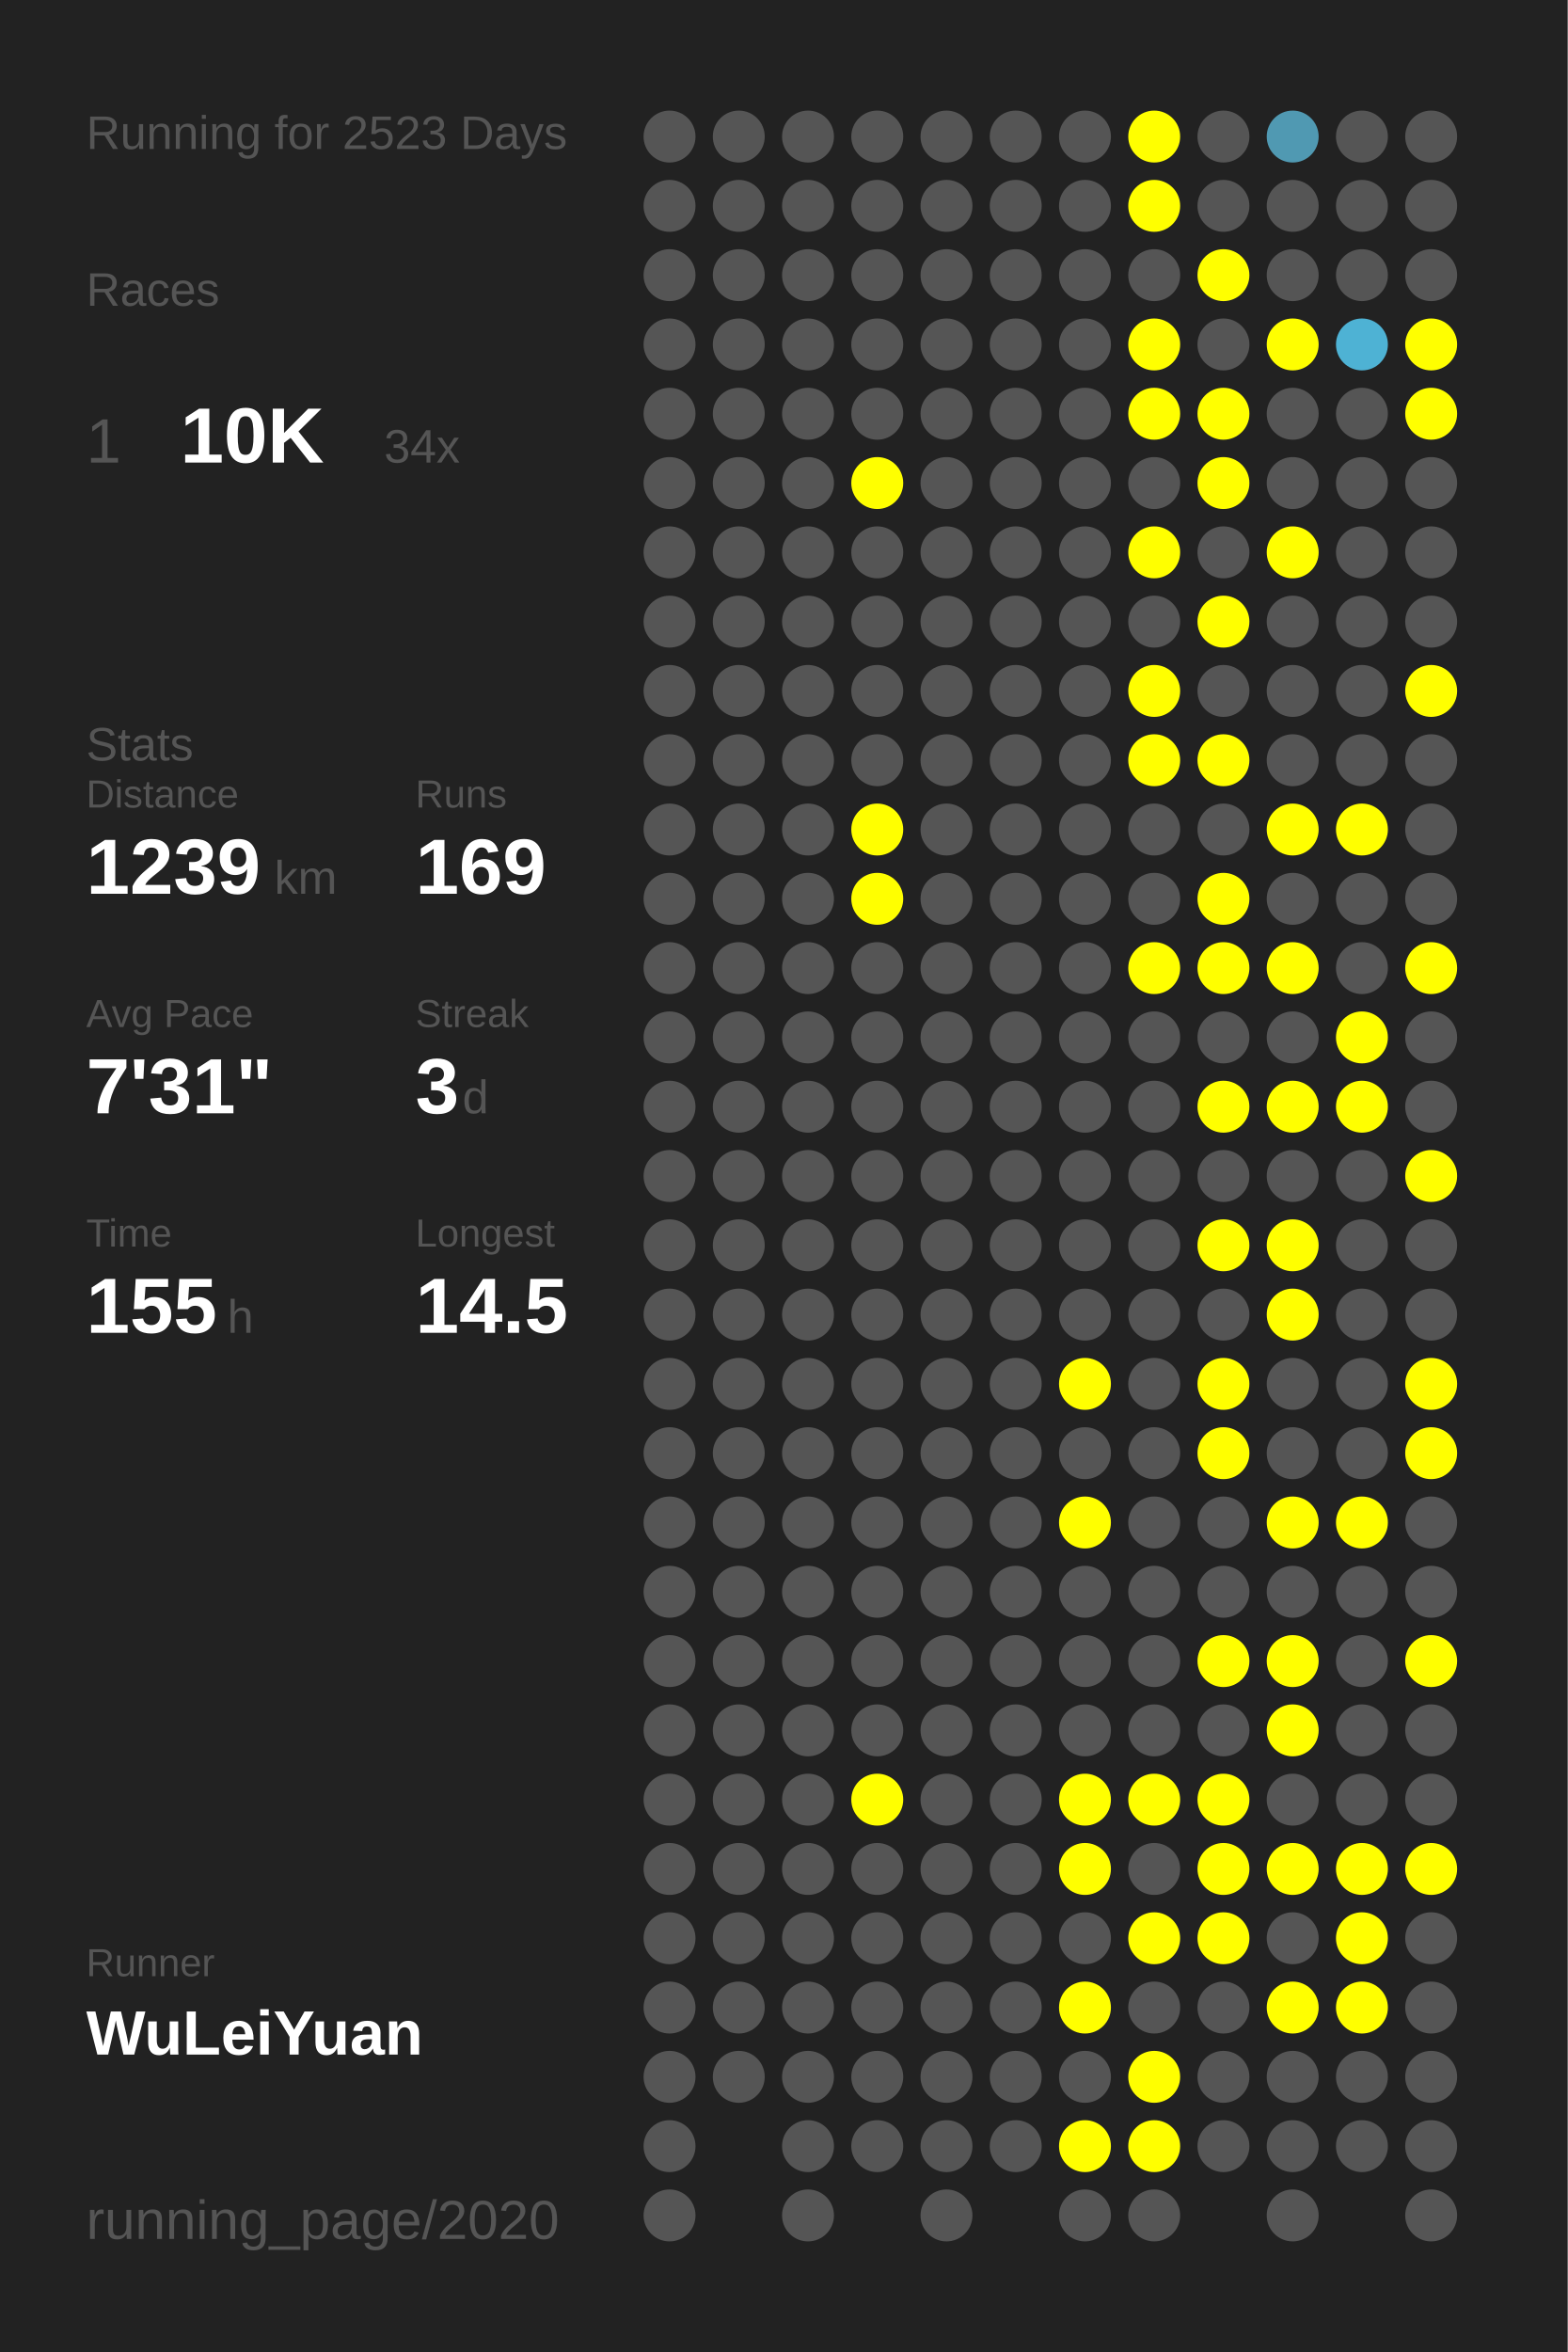
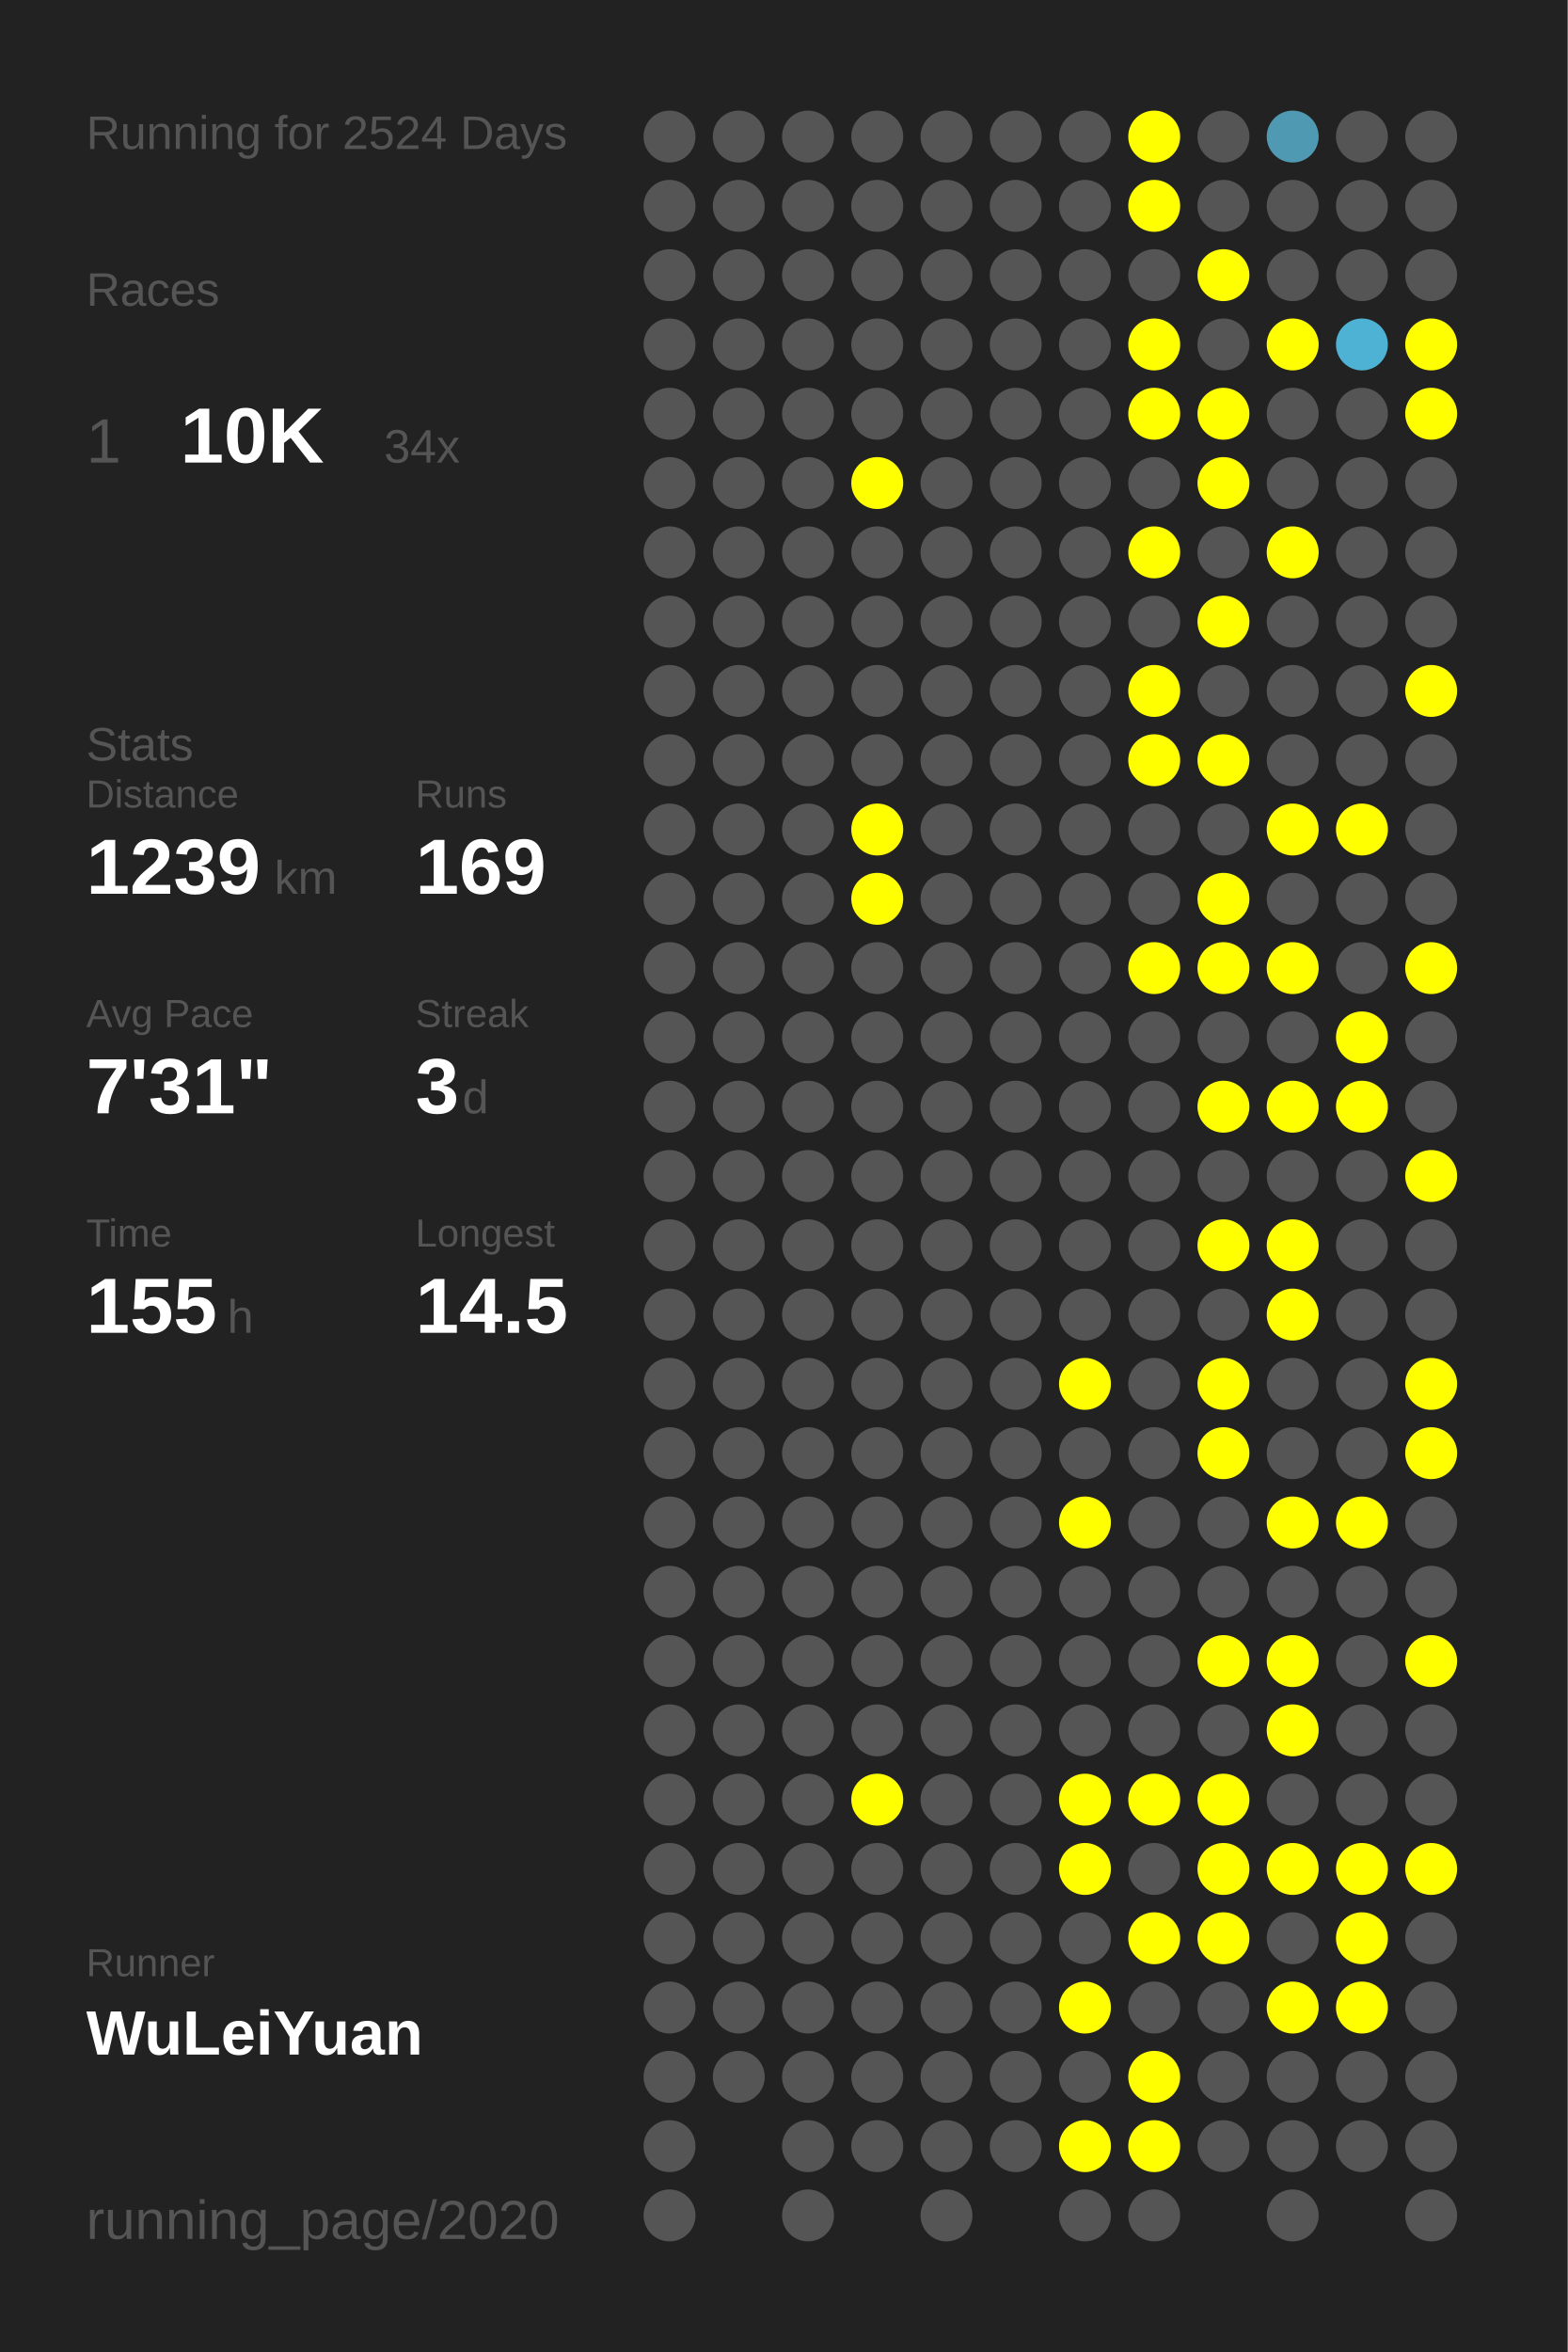
<svg xmlns="http://www.w3.org/2000/svg" baseProfile="full" height="300mm" version="1.1" viewBox="0,0,200,300" width="200mm">
  <defs />
  <rect fill="#222222" height="300" width="200" x="0" y="0" />
-   <text fill="#555555" style="font-size:6px; font-family:Arial;" x="11" y="19">Running for 2523 Days</text>
+   <text fill="#555555" style="font-size:6px; font-family:Arial;" x="11" y="19">Running for 2524 Days</text>
  <text fill="#555555" style="font-size:6px; font-family:Arial;" x="11" y="39">Races</text>
  <text fill="#555555" style="font-size:8px; font-family:Arial;" x="11" y="59">1</text>
  <text fill="#FFFFFF" style="font-size:10px; font-family:Arial; font-weight:bold;" x="23" y="59">10K</text>
  <text fill="#555555" style="font-size:6px; font-family:Arial;" x="49" y="59">34x</text>
  <text fill="#555555" style="font-size:6px; font-family:Arial;" x="11" y="97">Stats</text>
  <text fill="#555555" style="font-size:5px; font-family:Arial;" x="11" y="103">Distance</text>
  <text fill="#FFFFFF" style="font-size:10px; font-family:Arial; font-weight:bold;" x="11" y="114">1239</text>
  <text fill="#555555" style="font-size:6px; font-family:Arial;" x="35" y="114">km</text>
  <text fill="#555555" style="font-size:5px; font-family:Arial;" x="53" y="103">Runs</text>
  <text fill="#FFFFFF" style="font-size:10px; font-family:Arial; font-weight:bold;" x="53" y="114">169</text>
  <text fill="#555555" style="font-size:5px; font-family:Arial;" x="11" y="131">Avg Pace</text>
  <text fill="#FFFFFF" style="font-size:10px; font-family:Arial; font-weight:bold;" x="11" y="142">7'31"</text>
  <text fill="#555555" style="font-size:5px; font-family:Arial;" x="53" y="131">Streak</text>
  <text fill="#FFFFFF" style="font-size:10px; font-family:Arial; font-weight:bold;" x="53" y="142">3</text>
  <text fill="#555555" style="font-size:6px; font-family:Arial;" x="59" y="142">d</text>
  <text fill="#555555" style="font-size:5px; font-family:Arial;" x="11" y="159">Time</text>
  <text fill="#FFFFFF" style="font-size:10px; font-family:Arial; font-weight:bold;" x="11" y="170">155</text>
  <text fill="#555555" style="font-size:6px; font-family:Arial;" x="29" y="170">h</text>
  <text fill="#555555" style="font-size:5px; font-family:Arial;" x="53" y="159">Longest</text>
  <text fill="#FFFFFF" style="font-size:10px; font-family:Arial; font-weight:bold;" x="53" y="170">14.5</text>
  <text fill="#555555" style="font-size:5px; font-family:Arial;" x="11" y="252.065">Runner</text>
  <text fill="#FFFFFF" style="font-size:8px; font-family:Arial; font-weight:bold;" x="11" y="262.065">WuLeiYuan</text>
  <text fill="#555555" style="font-size:7px; font-family:Arial;" x="11" y="285.581">running_page/2020</text>
  <circle cx="85.417" cy="17.419" fill="#555555" r="3.312" />
  <circle cx="85.417" cy="26.258" fill="#555555" r="3.312" />
  <circle cx="85.417" cy="35.097" fill="#555555" r="3.312" />
  <circle cx="85.417" cy="43.935" fill="#555555" r="3.312" />
  <circle cx="85.417" cy="52.774" fill="#555555" r="3.312" />
  <circle cx="85.417" cy="61.613" fill="#555555" r="3.312" />
  <circle cx="85.417" cy="70.452" fill="#555555" r="3.312" />
  <circle cx="85.417" cy="79.29" fill="#555555" r="3.312" />
  <circle cx="85.417" cy="88.129" fill="#555555" r="3.312" />
  <circle cx="85.417" cy="96.968" fill="#555555" r="3.312" />
  <circle cx="85.417" cy="105.806" fill="#555555" r="3.312" />
  <circle cx="85.417" cy="114.645" fill="#555555" r="3.312" />
  <circle cx="85.417" cy="123.484" fill="#555555" r="3.312" />
  <circle cx="85.417" cy="132.323" fill="#555555" r="3.312" />
  <circle cx="85.417" cy="141.161" fill="#555555" r="3.312" />
  <circle cx="85.417" cy="150" fill="#555555" r="3.312" />
  <circle cx="85.417" cy="158.839" fill="#555555" r="3.312" />
  <circle cx="85.417" cy="167.677" fill="#555555" r="3.312" />
  <circle cx="85.417" cy="176.516" fill="#555555" r="3.312" />
  <circle cx="85.417" cy="185.355" fill="#555555" r="3.312" />
  <circle cx="85.417" cy="194.194" fill="#555555" r="3.312" />
  <circle cx="85.417" cy="203.032" fill="#555555" r="3.312" />
  <circle cx="85.417" cy="211.871" fill="#555555" r="3.312" />
  <circle cx="85.417" cy="220.71" fill="#555555" r="3.312" />
  <circle cx="85.417" cy="229.548" fill="#555555" r="3.312" />
  <circle cx="85.417" cy="238.387" fill="#555555" r="3.312" />
  <circle cx="85.417" cy="247.226" fill="#555555" r="3.312" />
  <circle cx="85.417" cy="256.065" fill="#555555" r="3.312" />
  <circle cx="85.417" cy="264.903" fill="#555555" r="3.312" />
  <circle cx="85.417" cy="273.742" fill="#555555" r="3.312" />
  <circle cx="85.417" cy="282.581" fill="#555555" r="3.312" />
  <circle cx="94.25" cy="17.419" fill="#555555" r="3.312" />
  <circle cx="94.25" cy="26.258" fill="#555555" r="3.312" />
  <circle cx="94.25" cy="35.097" fill="#555555" r="3.312" />
  <circle cx="94.25" cy="43.935" fill="#555555" r="3.312" />
  <circle cx="94.25" cy="52.774" fill="#555555" r="3.312" />
  <circle cx="94.25" cy="61.613" fill="#555555" r="3.312" />
  <circle cx="94.25" cy="70.452" fill="#555555" r="3.312" />
  <circle cx="94.25" cy="79.29" fill="#555555" r="3.312" />
  <circle cx="94.25" cy="88.129" fill="#555555" r="3.312" />
  <circle cx="94.25" cy="96.968" fill="#555555" r="3.312" />
  <circle cx="94.25" cy="105.806" fill="#555555" r="3.312" />
  <circle cx="94.25" cy="114.645" fill="#555555" r="3.312" />
  <circle cx="94.25" cy="123.484" fill="#555555" r="3.312" />
  <circle cx="94.25" cy="132.323" fill="#555555" r="3.312" />
  <circle cx="94.25" cy="141.161" fill="#555555" r="3.312" />
  <circle cx="94.25" cy="150" fill="#555555" r="3.312" />
  <circle cx="94.25" cy="158.839" fill="#555555" r="3.312" />
  <circle cx="94.25" cy="167.677" fill="#555555" r="3.312" />
  <circle cx="94.25" cy="176.516" fill="#555555" r="3.312" />
  <circle cx="94.25" cy="185.355" fill="#555555" r="3.312" />
  <circle cx="94.25" cy="194.194" fill="#555555" r="3.312" />
  <circle cx="94.25" cy="203.032" fill="#555555" r="3.312" />
  <circle cx="94.25" cy="211.871" fill="#555555" r="3.312" />
  <circle cx="94.25" cy="220.71" fill="#555555" r="3.312" />
  <circle cx="94.25" cy="229.548" fill="#555555" r="3.312" />
  <circle cx="94.25" cy="238.387" fill="#555555" r="3.312" />
  <circle cx="94.25" cy="247.226" fill="#555555" r="3.312" />
  <circle cx="94.25" cy="256.065" fill="#555555" r="3.312" />
  <circle cx="94.25" cy="264.903" fill="#555555" r="3.312" />
  <circle cx="103.083" cy="17.419" fill="#555555" r="3.312" />
  <circle cx="103.083" cy="26.258" fill="#555555" r="3.312" />
  <circle cx="103.083" cy="35.097" fill="#555555" r="3.312" />
  <circle cx="103.083" cy="43.935" fill="#555555" r="3.312" />
  <circle cx="103.083" cy="52.774" fill="#555555" r="3.312" />
  <circle cx="103.083" cy="61.613" fill="#555555" r="3.312" />
  <circle cx="103.083" cy="70.452" fill="#555555" r="3.312" />
  <circle cx="103.083" cy="79.29" fill="#555555" r="3.312" />
  <circle cx="103.083" cy="88.129" fill="#555555" r="3.312" />
  <circle cx="103.083" cy="96.968" fill="#555555" r="3.312" />
  <circle cx="103.083" cy="105.806" fill="#555555" r="3.312" />
  <circle cx="103.083" cy="114.645" fill="#555555" r="3.312" />
  <circle cx="103.083" cy="123.484" fill="#555555" r="3.312" />
  <circle cx="103.083" cy="132.323" fill="#555555" r="3.312" />
  <circle cx="103.083" cy="141.161" fill="#555555" r="3.312" />
  <circle cx="103.083" cy="150" fill="#555555" r="3.312" />
  <circle cx="103.083" cy="158.839" fill="#555555" r="3.312" />
  <circle cx="103.083" cy="167.677" fill="#555555" r="3.312" />
  <circle cx="103.083" cy="176.516" fill="#555555" r="3.312" />
  <circle cx="103.083" cy="185.355" fill="#555555" r="3.312" />
  <circle cx="103.083" cy="194.194" fill="#555555" r="3.312" />
  <circle cx="103.083" cy="203.032" fill="#555555" r="3.312" />
  <circle cx="103.083" cy="211.871" fill="#555555" r="3.312" />
  <circle cx="103.083" cy="220.71" fill="#555555" r="3.312" />
  <circle cx="103.083" cy="229.548" fill="#555555" r="3.312" />
  <circle cx="103.083" cy="238.387" fill="#555555" r="3.312" />
  <circle cx="103.083" cy="247.226" fill="#555555" r="3.312" />
  <circle cx="103.083" cy="256.065" fill="#555555" r="3.312" />
  <circle cx="103.083" cy="264.903" fill="#555555" r="3.312" />
  <circle cx="103.083" cy="273.742" fill="#555555" r="3.312" />
  <circle cx="103.083" cy="282.581" fill="#555555" r="3.312" />
  <circle cx="111.917" cy="17.419" fill="#555555" r="3.312" />
  <circle cx="111.917" cy="26.258" fill="#555555" r="3.312" />
  <circle cx="111.917" cy="35.097" fill="#555555" r="3.312" />
  <circle cx="111.917" cy="43.935" fill="#555555" r="3.312" />
  <circle cx="111.917" cy="52.774" fill="#555555" r="3.312" />
  <circle cx="111.917" cy="61.613" fill="#FFFF00" r="3.312" />
  <circle cx="111.917" cy="70.452" fill="#555555" r="3.312" />
  <circle cx="111.917" cy="79.29" fill="#555555" r="3.312" />
  <circle cx="111.917" cy="88.129" fill="#555555" r="3.312" />
  <circle cx="111.917" cy="96.968" fill="#555555" r="3.312" />
  <circle cx="111.917" cy="105.806" fill="#FFFF00" r="3.312" />
  <circle cx="111.917" cy="114.645" fill="#FFFF00" r="3.312" />
  <circle cx="111.917" cy="123.484" fill="#555555" r="3.312" />
  <circle cx="111.917" cy="132.323" fill="#555555" r="3.312" />
  <circle cx="111.917" cy="141.161" fill="#555555" r="3.312" />
  <circle cx="111.917" cy="150" fill="#555555" r="3.312" />
  <circle cx="111.917" cy="158.839" fill="#555555" r="3.312" />
  <circle cx="111.917" cy="167.677" fill="#555555" r="3.312" />
  <circle cx="111.917" cy="176.516" fill="#555555" r="3.312" />
  <circle cx="111.917" cy="185.355" fill="#555555" r="3.312" />
  <circle cx="111.917" cy="194.194" fill="#555555" r="3.312" />
  <circle cx="111.917" cy="203.032" fill="#555555" r="3.312" />
  <circle cx="111.917" cy="211.871" fill="#555555" r="3.312" />
  <circle cx="111.917" cy="220.71" fill="#555555" r="3.312" />
  <circle cx="111.917" cy="229.548" fill="#FFFF00" r="3.312" />
  <circle cx="111.917" cy="238.387" fill="#555555" r="3.312" />
  <circle cx="111.917" cy="247.226" fill="#555555" r="3.312" />
  <circle cx="111.917" cy="256.065" fill="#555555" r="3.312" />
  <circle cx="111.917" cy="264.903" fill="#555555" r="3.312" />
  <circle cx="111.917" cy="273.742" fill="#555555" r="3.312" />
  <circle cx="120.75" cy="17.419" fill="#555555" r="3.312" />
  <circle cx="120.75" cy="26.258" fill="#555555" r="3.312" />
  <circle cx="120.75" cy="35.097" fill="#555555" r="3.312" />
  <circle cx="120.75" cy="43.935" fill="#555555" r="3.312" />
  <circle cx="120.75" cy="52.774" fill="#555555" r="3.312" />
  <circle cx="120.75" cy="61.613" fill="#555555" r="3.312" />
  <circle cx="120.75" cy="70.452" fill="#555555" r="3.312" />
  <circle cx="120.75" cy="79.29" fill="#555555" r="3.312" />
  <circle cx="120.75" cy="88.129" fill="#555555" r="3.312" />
  <circle cx="120.75" cy="96.968" fill="#555555" r="3.312" />
  <circle cx="120.75" cy="105.806" fill="#555555" r="3.312" />
  <circle cx="120.75" cy="114.645" fill="#555555" r="3.312" />
  <circle cx="120.75" cy="123.484" fill="#555555" r="3.312" />
  <circle cx="120.75" cy="132.323" fill="#555555" r="3.312" />
  <circle cx="120.75" cy="141.161" fill="#555555" r="3.312" />
  <circle cx="120.75" cy="150" fill="#555555" r="3.312" />
  <circle cx="120.75" cy="158.839" fill="#555555" r="3.312" />
  <circle cx="120.75" cy="167.677" fill="#555555" r="3.312" />
  <circle cx="120.75" cy="176.516" fill="#555555" r="3.312" />
  <circle cx="120.75" cy="185.355" fill="#555555" r="3.312" />
  <circle cx="120.75" cy="194.194" fill="#555555" r="3.312" />
  <circle cx="120.75" cy="203.032" fill="#555555" r="3.312" />
  <circle cx="120.75" cy="211.871" fill="#555555" r="3.312" />
  <circle cx="120.75" cy="220.71" fill="#555555" r="3.312" />
  <circle cx="120.75" cy="229.548" fill="#555555" r="3.312" />
  <circle cx="120.75" cy="238.387" fill="#555555" r="3.312" />
  <circle cx="120.75" cy="247.226" fill="#555555" r="3.312" />
  <circle cx="120.75" cy="256.065" fill="#555555" r="3.312" />
  <circle cx="120.75" cy="264.903" fill="#555555" r="3.312" />
  <circle cx="120.75" cy="273.742" fill="#555555" r="3.312" />
  <circle cx="120.75" cy="282.581" fill="#555555" r="3.312" />
  <circle cx="129.583" cy="17.419" fill="#555555" r="3.312" />
  <circle cx="129.583" cy="26.258" fill="#555555" r="3.312" />
  <circle cx="129.583" cy="35.097" fill="#555555" r="3.312" />
  <circle cx="129.583" cy="43.935" fill="#555555" r="3.312" />
  <circle cx="129.583" cy="52.774" fill="#555555" r="3.312" />
  <circle cx="129.583" cy="61.613" fill="#555555" r="3.312" />
  <circle cx="129.583" cy="70.452" fill="#555555" r="3.312" />
  <circle cx="129.583" cy="79.29" fill="#555555" r="3.312" />
  <circle cx="129.583" cy="88.129" fill="#555555" r="3.312" />
  <circle cx="129.583" cy="96.968" fill="#555555" r="3.312" />
  <circle cx="129.583" cy="105.806" fill="#555555" r="3.312" />
  <circle cx="129.583" cy="114.645" fill="#555555" r="3.312" />
  <circle cx="129.583" cy="123.484" fill="#555555" r="3.312" />
  <circle cx="129.583" cy="132.323" fill="#555555" r="3.312" />
  <circle cx="129.583" cy="141.161" fill="#555555" r="3.312" />
  <circle cx="129.583" cy="150" fill="#555555" r="3.312" />
  <circle cx="129.583" cy="158.839" fill="#555555" r="3.312" />
  <circle cx="129.583" cy="167.677" fill="#555555" r="3.312" />
  <circle cx="129.583" cy="176.516" fill="#555555" r="3.312" />
  <circle cx="129.583" cy="185.355" fill="#555555" r="3.312" />
  <circle cx="129.583" cy="194.194" fill="#555555" r="3.312" />
  <circle cx="129.583" cy="203.032" fill="#555555" r="3.312" />
  <circle cx="129.583" cy="211.871" fill="#555555" r="3.312" />
  <circle cx="129.583" cy="220.71" fill="#555555" r="3.312" />
  <circle cx="129.583" cy="229.548" fill="#555555" r="3.312" />
  <circle cx="129.583" cy="238.387" fill="#555555" r="3.312" />
  <circle cx="129.583" cy="247.226" fill="#555555" r="3.312" />
  <circle cx="129.583" cy="256.065" fill="#555555" r="3.312" />
  <circle cx="129.583" cy="264.903" fill="#555555" r="3.312" />
  <circle cx="129.583" cy="273.742" fill="#555555" r="3.312" />
  <circle cx="138.417" cy="17.419" fill="#555555" r="3.312" />
  <circle cx="138.417" cy="26.258" fill="#555555" r="3.312" />
  <circle cx="138.417" cy="35.097" fill="#555555" r="3.312" />
  <circle cx="138.417" cy="43.935" fill="#555555" r="3.312" />
  <circle cx="138.417" cy="52.774" fill="#555555" r="3.312" />
  <circle cx="138.417" cy="61.613" fill="#555555" r="3.312" />
  <circle cx="138.417" cy="70.452" fill="#555555" r="3.312" />
  <circle cx="138.417" cy="79.29" fill="#555555" r="3.312" />
  <circle cx="138.417" cy="88.129" fill="#555555" r="3.312" />
  <circle cx="138.417" cy="96.968" fill="#555555" r="3.312" />
  <circle cx="138.417" cy="105.806" fill="#555555" r="3.312" />
  <circle cx="138.417" cy="114.645" fill="#555555" r="3.312" />
  <circle cx="138.417" cy="123.484" fill="#555555" r="3.312" />
  <circle cx="138.417" cy="132.323" fill="#555555" r="3.312" />
  <circle cx="138.417" cy="141.161" fill="#555555" r="3.312" />
  <circle cx="138.417" cy="150" fill="#555555" r="3.312" />
  <circle cx="138.417" cy="158.839" fill="#555555" r="3.312" />
  <circle cx="138.417" cy="167.677" fill="#555555" r="3.312" />
  <circle cx="138.417" cy="176.516" fill="#FFFF00" r="3.312" />
  <circle cx="138.417" cy="185.355" fill="#555555" r="3.312" />
  <circle cx="138.417" cy="194.194" fill="#FFFF00" r="3.312" />
  <circle cx="138.417" cy="203.032" fill="#555555" r="3.312" />
  <circle cx="138.417" cy="211.871" fill="#555555" r="3.312" />
  <circle cx="138.417" cy="220.71" fill="#555555" r="3.312" />
  <circle cx="138.417" cy="229.548" fill="#FFFF00" r="3.312" />
  <circle cx="138.417" cy="238.387" fill="#FFFF00" r="3.312" />
  <circle cx="138.417" cy="247.226" fill="#555555" r="3.312" />
  <circle cx="138.417" cy="256.065" fill="#FFFF00" r="3.312" />
  <circle cx="138.417" cy="264.903" fill="#555555" r="3.312" />
  <circle cx="138.417" cy="273.742" fill="#FFFF00" r="3.312" />
  <circle cx="138.417" cy="282.581" fill="#555555" r="3.312" />
  <circle cx="147.25" cy="17.419" fill="#FFFF00" r="3.312" />
  <circle cx="147.25" cy="26.258" fill="#FFFF00" r="3.312" />
  <circle cx="147.25" cy="35.097" fill="#555555" r="3.312" />
  <circle cx="147.25" cy="43.935" fill="#FFFF00" r="3.312" />
  <circle cx="147.25" cy="52.774" fill="#FFFF00" r="3.312" />
  <circle cx="147.25" cy="61.613" fill="#555555" r="3.312" />
  <circle cx="147.25" cy="70.452" fill="#FFFF00" r="3.312" />
  <circle cx="147.25" cy="79.29" fill="#555555" r="3.312" />
  <circle cx="147.25" cy="88.129" fill="#FFFF00" r="3.312" />
  <circle cx="147.25" cy="96.968" fill="#FFFF00" r="3.312" />
  <circle cx="147.25" cy="105.806" fill="#555555" r="3.312" />
  <circle cx="147.25" cy="114.645" fill="#555555" r="3.312" />
  <circle cx="147.25" cy="123.484" fill="#FFFF00" r="3.312" />
  <circle cx="147.25" cy="132.323" fill="#555555" r="3.312" />
  <circle cx="147.25" cy="141.161" fill="#555555" r="3.312" />
  <circle cx="147.25" cy="150" fill="#555555" r="3.312" />
  <circle cx="147.25" cy="158.839" fill="#555555" r="3.312" />
  <circle cx="147.25" cy="167.677" fill="#555555" r="3.312" />
  <circle cx="147.25" cy="176.516" fill="#555555" r="3.312" />
  <circle cx="147.25" cy="185.355" fill="#555555" r="3.312" />
  <circle cx="147.25" cy="194.194" fill="#555555" r="3.312" />
  <circle cx="147.25" cy="203.032" fill="#555555" r="3.312" />
  <circle cx="147.25" cy="211.871" fill="#555555" r="3.312" />
  <circle cx="147.25" cy="220.71" fill="#555555" r="3.312" />
  <circle cx="147.25" cy="229.548" fill="#FFFF00" r="3.312" />
  <circle cx="147.25" cy="238.387" fill="#555555" r="3.312" />
  <circle cx="147.25" cy="247.226" fill="#FFFF00" r="3.312" />
  <circle cx="147.25" cy="256.065" fill="#555555" r="3.312" />
  <circle cx="147.25" cy="264.903" fill="#FFFF00" r="3.312" />
  <circle cx="147.25" cy="273.742" fill="#FFFF00" r="3.312" />
  <circle cx="147.25" cy="282.581" fill="#555555" r="3.312" />
  <circle cx="156.083" cy="17.419" fill="#555555" r="3.312" />
  <circle cx="156.083" cy="26.258" fill="#555555" r="3.312" />
  <circle cx="156.083" cy="35.097" fill="#FFFF00" r="3.312" />
  <circle cx="156.083" cy="43.935" fill="#555555" r="3.312" />
  <circle cx="156.083" cy="52.774" fill="#FFFF00" r="3.312" />
  <circle cx="156.083" cy="61.613" fill="#FFFF00" r="3.312" />
  <circle cx="156.083" cy="70.452" fill="#555555" r="3.312" />
  <circle cx="156.083" cy="79.29" fill="#FFFF00" r="3.312" />
  <circle cx="156.083" cy="88.129" fill="#555555" r="3.312" />
  <circle cx="156.083" cy="96.968" fill="#FFFF00" r="3.312" />
  <circle cx="156.083" cy="105.806" fill="#555555" r="3.312" />
  <circle cx="156.083" cy="114.645" fill="#FFFF00" r="3.312" />
  <circle cx="156.083" cy="123.484" fill="#FFFF00" r="3.312" />
  <circle cx="156.083" cy="132.323" fill="#555555" r="3.312" />
  <circle cx="156.083" cy="141.161" fill="#FFFF00" r="3.312" />
  <circle cx="156.083" cy="150" fill="#555555" r="3.312" />
  <circle cx="156.083" cy="158.839" fill="#FFFF00" r="3.312" />
  <circle cx="156.083" cy="167.677" fill="#555555" r="3.312" />
  <circle cx="156.083" cy="176.516" fill="#FFFF00" r="3.312" />
  <circle cx="156.083" cy="185.355" fill="#FFFF00" r="3.312" />
  <circle cx="156.083" cy="194.194" fill="#555555" r="3.312" />
  <circle cx="156.083" cy="203.032" fill="#555555" r="3.312" />
  <circle cx="156.083" cy="211.871" fill="#FFFF00" r="3.312" />
  <circle cx="156.083" cy="220.71" fill="#555555" r="3.312" />
  <circle cx="156.083" cy="229.548" fill="#FFFF00" r="3.312" />
  <circle cx="156.083" cy="238.387" fill="#FFFF00" r="3.312" />
  <circle cx="156.083" cy="247.226" fill="#FFFF00" r="3.312" />
  <circle cx="156.083" cy="256.065" fill="#555555" r="3.312" />
  <circle cx="156.083" cy="264.903" fill="#555555" r="3.312" />
  <circle cx="156.083" cy="273.742" fill="#555555" r="3.312" />
  <circle cx="164.917" cy="17.419" fill="#5099b2" r="3.312" />
  <circle cx="164.917" cy="26.258" fill="#555555" r="3.312" />
  <circle cx="164.917" cy="35.097" fill="#555555" r="3.312" />
  <circle cx="164.917" cy="43.935" fill="#FFFF00" r="3.312" />
  <circle cx="164.917" cy="52.774" fill="#555555" r="3.312" />
  <circle cx="164.917" cy="61.613" fill="#555555" r="3.312" />
  <circle cx="164.917" cy="70.452" fill="#FFFF00" r="3.312" />
  <circle cx="164.917" cy="79.29" fill="#555555" r="3.312" />
  <circle cx="164.917" cy="88.129" fill="#555555" r="3.312" />
  <circle cx="164.917" cy="96.968" fill="#555555" r="3.312" />
  <circle cx="164.917" cy="105.806" fill="#FFFF00" r="3.312" />
  <circle cx="164.917" cy="114.645" fill="#555555" r="3.312" />
  <circle cx="164.917" cy="123.484" fill="#FFFF00" r="3.312" />
  <circle cx="164.917" cy="132.323" fill="#555555" r="3.312" />
  <circle cx="164.917" cy="141.161" fill="#FFFF00" r="3.312" />
  <circle cx="164.917" cy="150" fill="#555555" r="3.312" />
  <circle cx="164.917" cy="158.839" fill="#FFFF00" r="3.312" />
  <circle cx="164.917" cy="167.677" fill="#FFFF00" r="3.312" />
  <circle cx="164.917" cy="176.516" fill="#555555" r="3.312" />
  <circle cx="164.917" cy="185.355" fill="#555555" r="3.312" />
  <circle cx="164.917" cy="194.194" fill="#FFFF00" r="3.312" />
  <circle cx="164.917" cy="203.032" fill="#555555" r="3.312" />
  <circle cx="164.917" cy="211.871" fill="#FFFF00" r="3.312" />
  <circle cx="164.917" cy="220.71" fill="#FFFF00" r="3.312" />
  <circle cx="164.917" cy="229.548" fill="#555555" r="3.312" />
  <circle cx="164.917" cy="238.387" fill="#FFFF00" r="3.312" />
  <circle cx="164.917" cy="247.226" fill="#555555" r="3.312" />
  <circle cx="164.917" cy="256.065" fill="#FFFF00" r="3.312" />
  <circle cx="164.917" cy="264.903" fill="#555555" r="3.312" />
  <circle cx="164.917" cy="273.742" fill="#555555" r="3.312" />
  <circle cx="164.917" cy="282.581" fill="#555555" r="3.312" />
  <circle cx="173.75" cy="17.419" fill="#555555" r="3.312" />
  <circle cx="173.75" cy="26.258" fill="#555555" r="3.312" />
  <circle cx="173.75" cy="35.097" fill="#555555" r="3.312" />
  <circle cx="173.75" cy="43.935" fill="#4eb2d4" r="3.312" />
  <circle cx="173.75" cy="52.774" fill="#555555" r="3.312" />
  <circle cx="173.75" cy="61.613" fill="#555555" r="3.312" />
  <circle cx="173.75" cy="70.452" fill="#555555" r="3.312" />
  <circle cx="173.75" cy="79.29" fill="#555555" r="3.312" />
  <circle cx="173.75" cy="88.129" fill="#555555" r="3.312" />
  <circle cx="173.75" cy="96.968" fill="#555555" r="3.312" />
  <circle cx="173.75" cy="105.806" fill="#FFFF00" r="3.312" />
  <circle cx="173.75" cy="114.645" fill="#555555" r="3.312" />
  <circle cx="173.75" cy="123.484" fill="#555555" r="3.312" />
  <circle cx="173.75" cy="132.323" fill="#FFFF00" r="3.312" />
  <circle cx="173.75" cy="141.161" fill="#FFFF00" r="3.312" />
  <circle cx="173.75" cy="150" fill="#555555" r="3.312" />
  <circle cx="173.75" cy="158.839" fill="#555555" r="3.312" />
  <circle cx="173.75" cy="167.677" fill="#555555" r="3.312" />
  <circle cx="173.75" cy="176.516" fill="#555555" r="3.312" />
  <circle cx="173.75" cy="185.355" fill="#555555" r="3.312" />
  <circle cx="173.75" cy="194.194" fill="#FFFF00" r="3.312" />
  <circle cx="173.75" cy="203.032" fill="#555555" r="3.312" />
  <circle cx="173.75" cy="211.871" fill="#555555" r="3.312" />
  <circle cx="173.75" cy="220.71" fill="#555555" r="3.312" />
  <circle cx="173.75" cy="229.548" fill="#555555" r="3.312" />
  <circle cx="173.75" cy="238.387" fill="#FFFF00" r="3.312" />
  <circle cx="173.75" cy="247.226" fill="#FFFF00" r="3.312" />
  <circle cx="173.75" cy="256.065" fill="#FFFF00" r="3.312" />
  <circle cx="173.75" cy="264.903" fill="#555555" r="3.312" />
  <circle cx="173.75" cy="273.742" fill="#555555" r="3.312" />
  <circle cx="182.583" cy="17.419" fill="#555555" r="3.312" />
  <circle cx="182.583" cy="26.258" fill="#555555" r="3.312" />
  <circle cx="182.583" cy="35.097" fill="#555555" r="3.312" />
  <circle cx="182.583" cy="43.935" fill="#FFFF00" r="3.312" />
  <circle cx="182.583" cy="52.774" fill="#FFFF00" r="3.312" />
  <circle cx="182.583" cy="61.613" fill="#555555" r="3.312" />
  <circle cx="182.583" cy="70.452" fill="#555555" r="3.312" />
  <circle cx="182.583" cy="79.29" fill="#555555" r="3.312" />
  <circle cx="182.583" cy="88.129" fill="#FFFF00" r="3.312" />
  <circle cx="182.583" cy="96.968" fill="#555555" r="3.312" />
  <circle cx="182.583" cy="105.806" fill="#555555" r="3.312" />
  <circle cx="182.583" cy="114.645" fill="#555555" r="3.312" />
  <circle cx="182.583" cy="123.484" fill="#FFFF00" r="3.312" />
  <circle cx="182.583" cy="132.323" fill="#555555" r="3.312" />
  <circle cx="182.583" cy="141.161" fill="#555555" r="3.312" />
  <circle cx="182.583" cy="150" fill="#FFFF00" r="3.312" />
  <circle cx="182.583" cy="158.839" fill="#555555" r="3.312" />
  <circle cx="182.583" cy="167.677" fill="#555555" r="3.312" />
  <circle cx="182.583" cy="176.516" fill="#FFFF00" r="3.312" />
  <circle cx="182.583" cy="185.355" fill="#FFFF00" r="3.312" />
  <circle cx="182.583" cy="194.194" fill="#555555" r="3.312" />
  <circle cx="182.583" cy="203.032" fill="#555555" r="3.312" />
  <circle cx="182.583" cy="211.871" fill="#FFFF00" r="3.312" />
  <circle cx="182.583" cy="220.71" fill="#555555" r="3.312" />
  <circle cx="182.583" cy="229.548" fill="#555555" r="3.312" />
  <circle cx="182.583" cy="238.387" fill="#FFFF00" r="3.312" />
  <circle cx="182.583" cy="247.226" fill="#555555" r="3.312" />
  <circle cx="182.583" cy="256.065" fill="#555555" r="3.312" />
  <circle cx="182.583" cy="264.903" fill="#555555" r="3.312" />
  <circle cx="182.583" cy="273.742" fill="#555555" r="3.312" />
  <circle cx="182.583" cy="282.581" fill="#555555" r="3.312" />
</svg>
